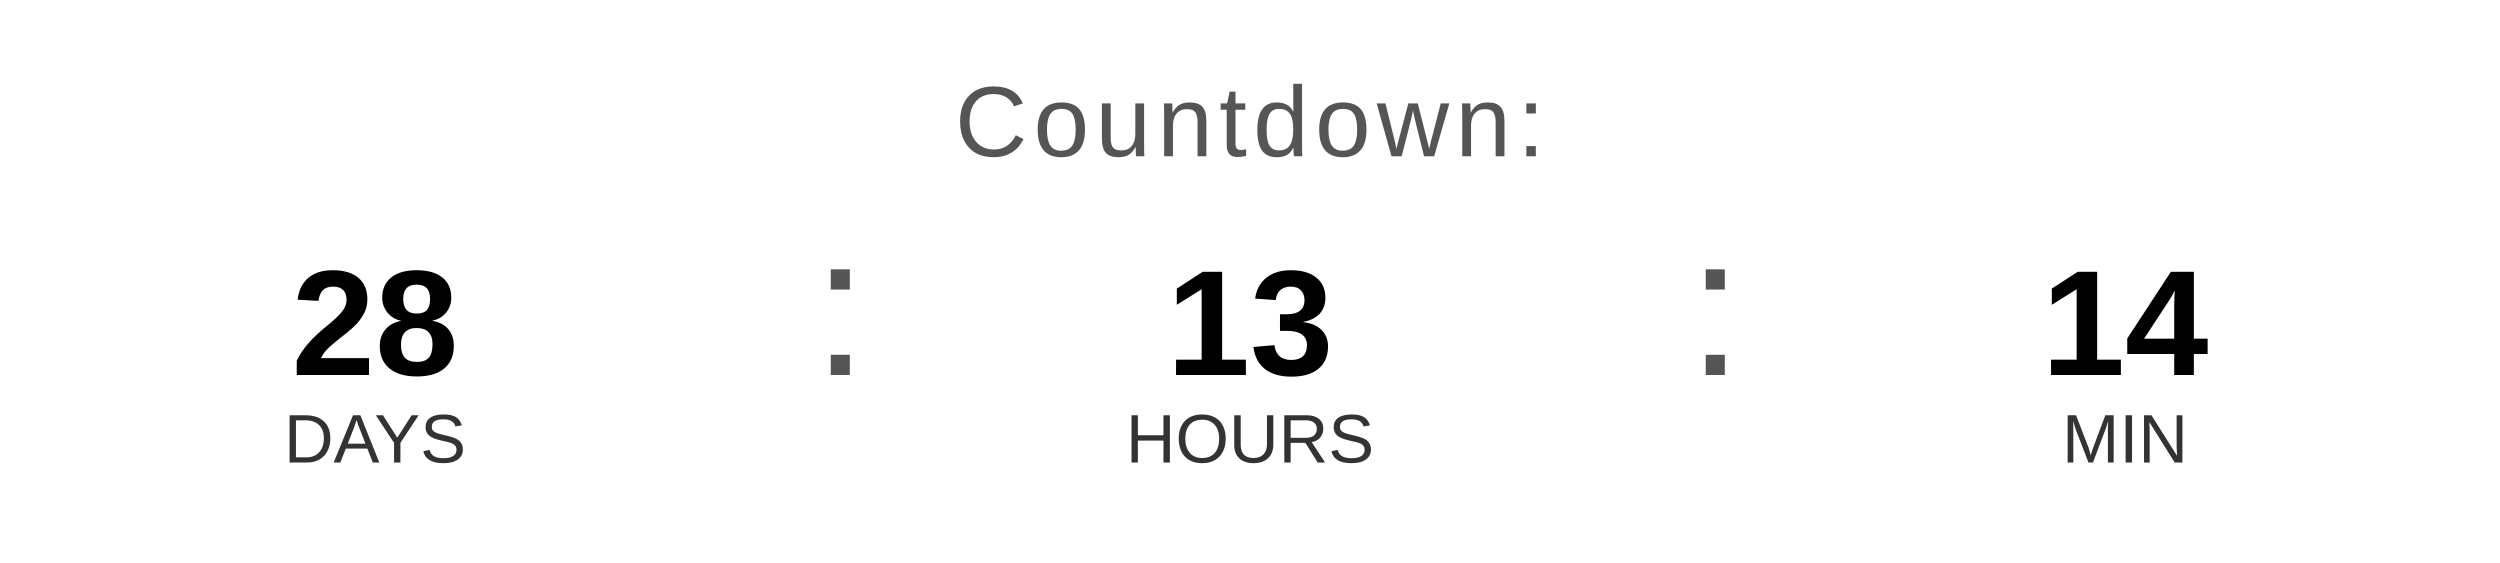
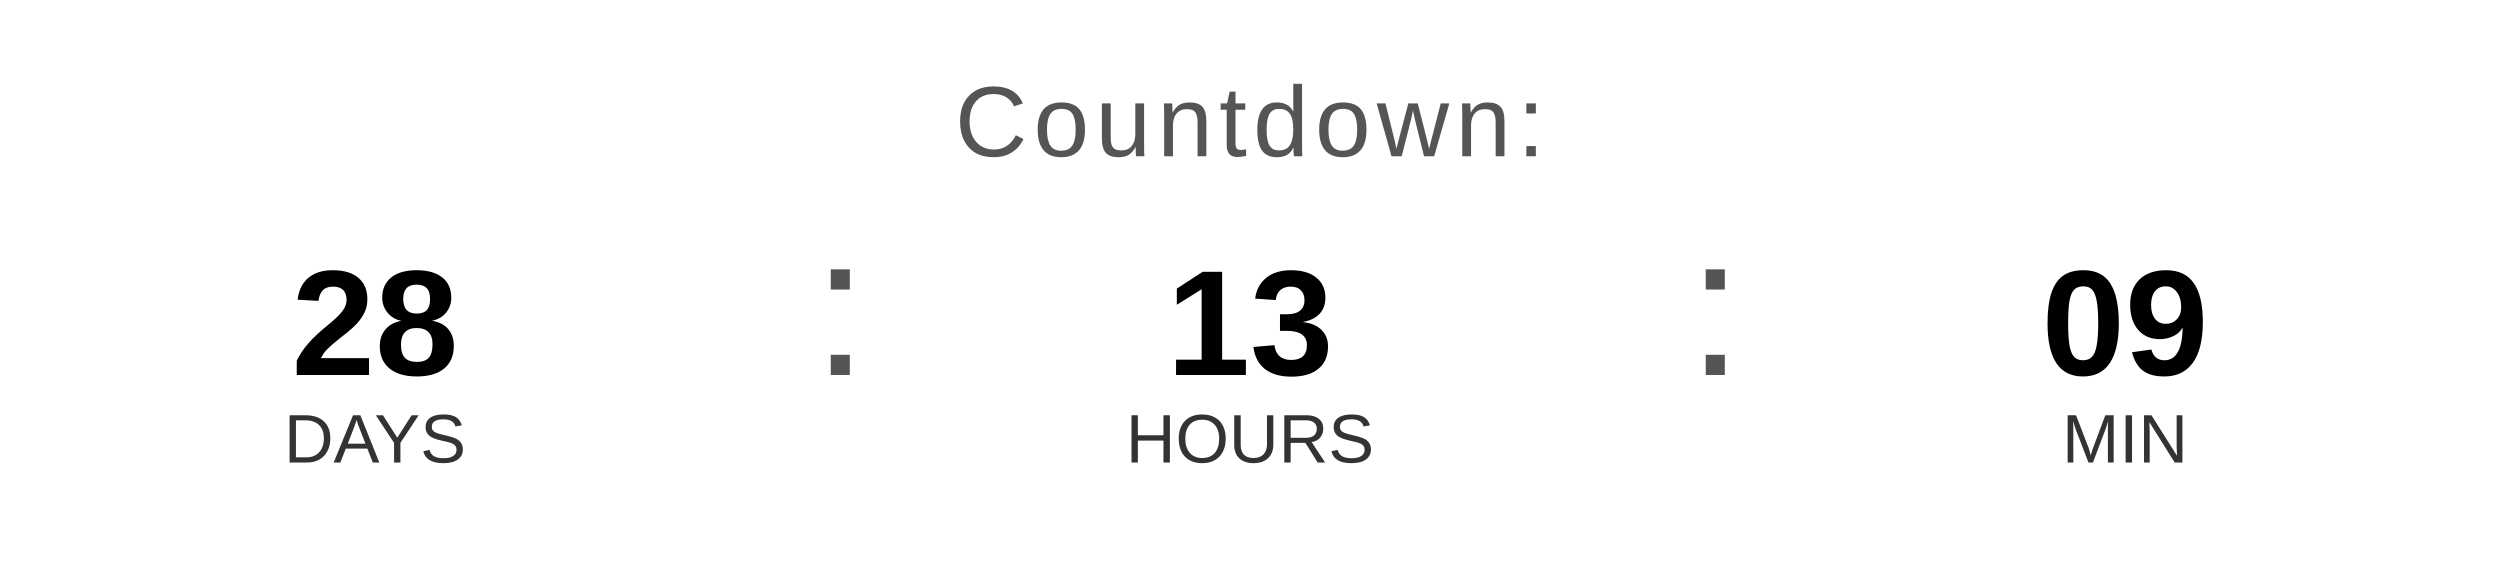
<svg xmlns="http://www.w3.org/2000/svg" width="400" height="90" viewBox="0 0 400 90">
  <text x="200" y="25" font-family="Arial, Helvetica, sans-serif" font-size="16" fill="#555555" text-anchor="middle" letter-spacing="1">
    Countdown:
  </text>
  <text x="60" y="60" font-family="Arial, Helvetica, sans-serif" font-size="24" font-weight="bold" fill="#000000" text-anchor="middle">28</text>
  <text x="60" y="74" font-family="Arial, Helvetica, sans-serif" font-size="11" fill="#333333" text-anchor="middle">DAYS</text>
  <text x="130" y="60" font-family="Arial, sans-serif" font-size="32" fill="#555555">:</text>
  <text x="200" y="60" font-family="Arial, Helvetica, sans-serif" font-size="24" font-weight="bold" fill="#000000" text-anchor="middle">13</text>
  <text x="200" y="74" font-family="Arial, Helvetica, sans-serif" font-size="11" fill="#333333" text-anchor="middle">HOURS</text>
  <text x="270" y="60" font-family="Arial, sans-serif" font-size="32" fill="#555555">:</text>
-   <text x="340" y="60" font-family="Arial, Helvetica, sans-serif" font-size="24" font-weight="bold" fill="#000000" text-anchor="middle">14</text>
+   <text x="340" y="60" font-family="Arial, Helvetica, sans-serif" font-size="24" font-weight="bold" fill="#000000" text-anchor="middle">09</text>
  <text x="340" y="74" font-family="Arial, Helvetica, sans-serif" font-size="11" fill="#333333" text-anchor="middle">MIN</text>
</svg>
